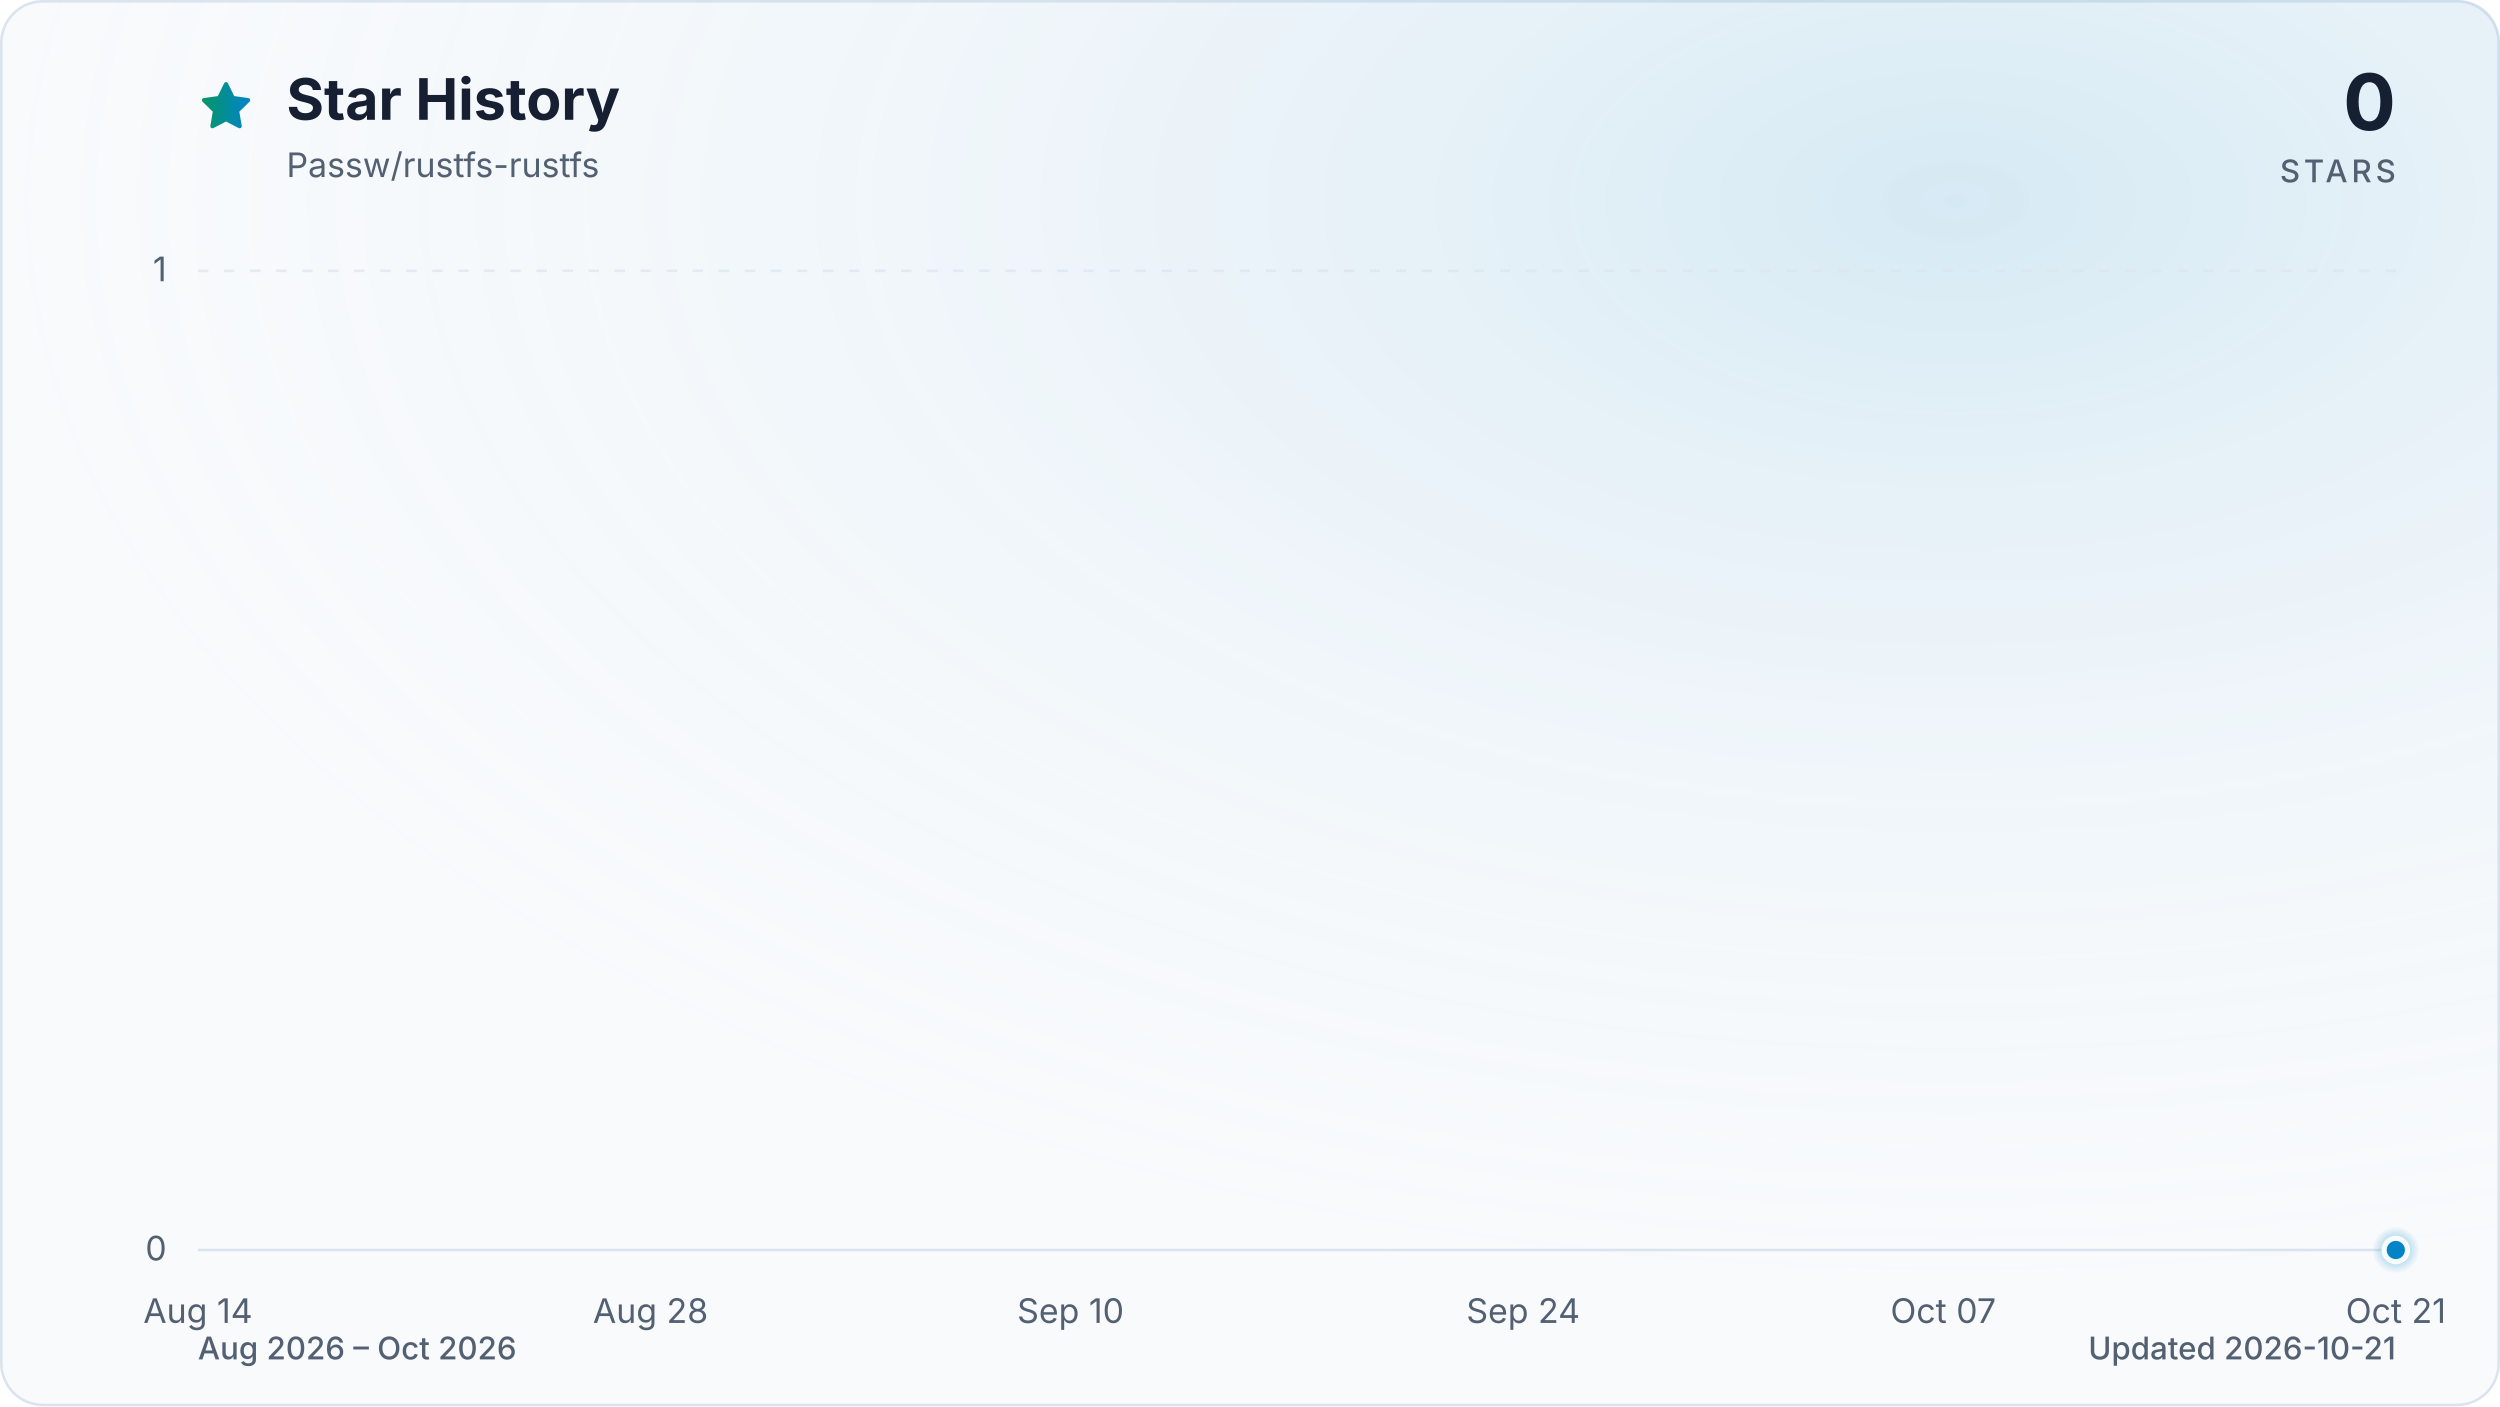
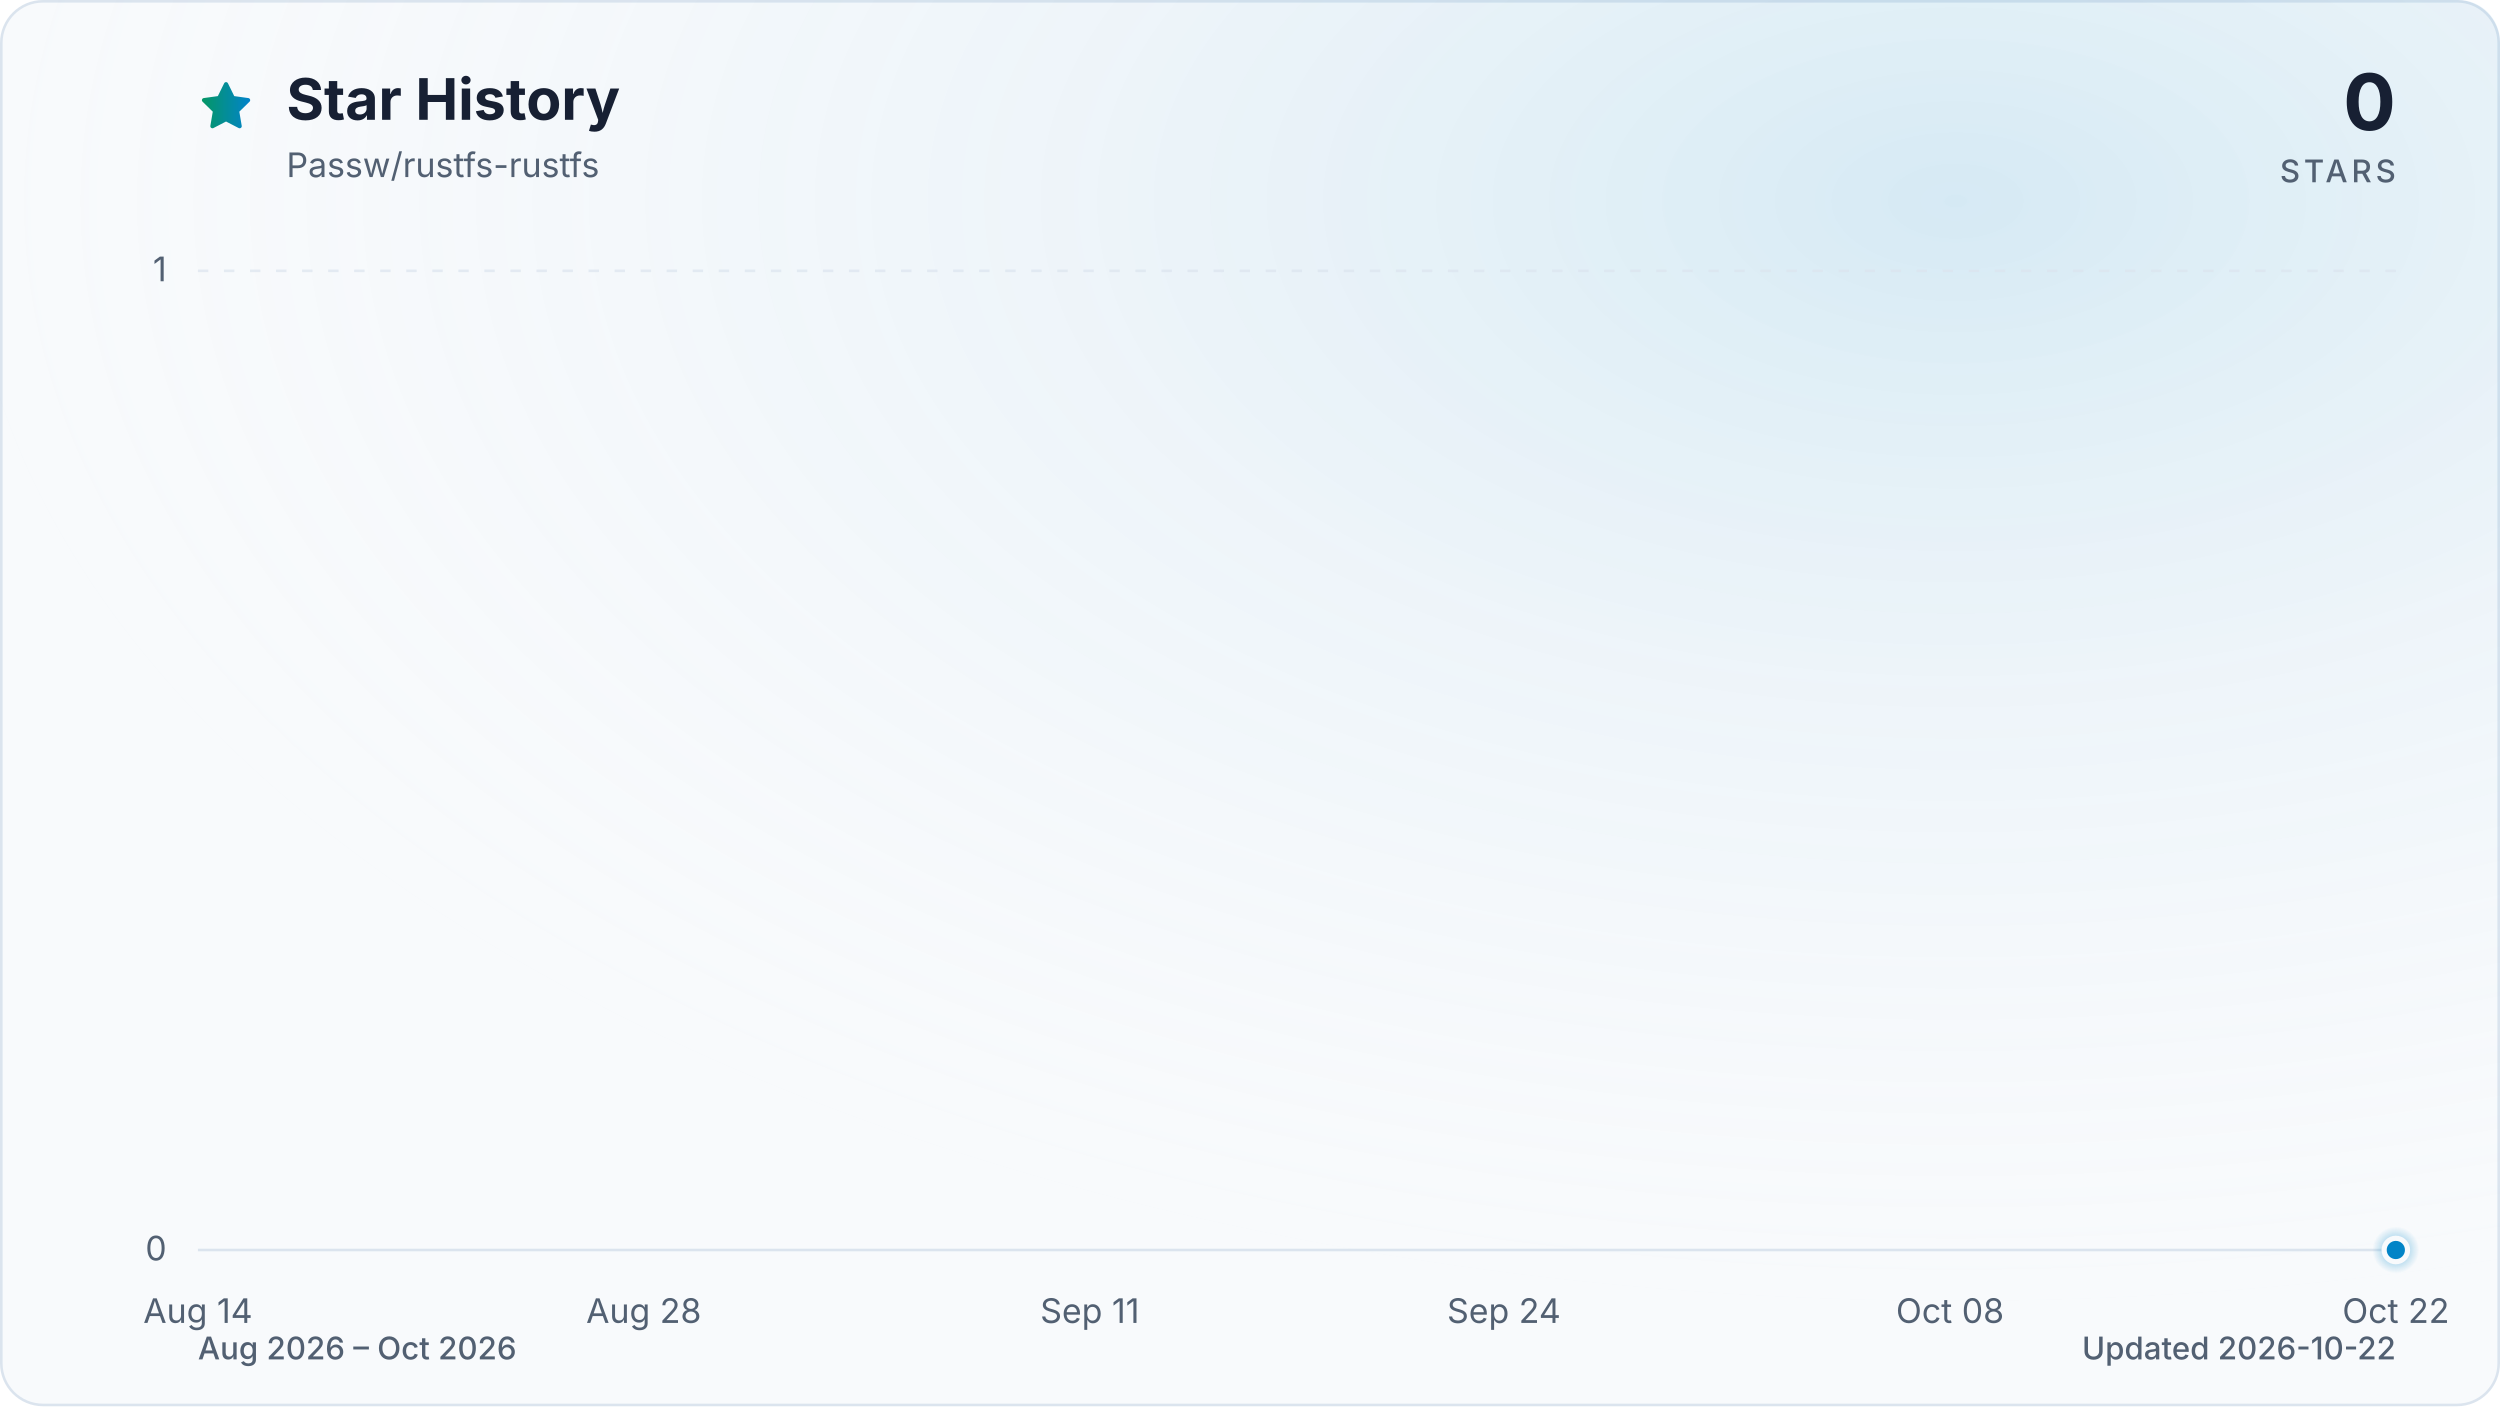
<svg xmlns="http://www.w3.org/2000/svg" viewBox="0 0 960 540" role="img" aria-labelledby="title description" data-style="gradient" data-variant="glow" data-animated="true">
  <defs>
    <linearGradient id="trend" x1="0" y1="0" x2="1" y2="0">
      <stop offset="0%" stop-color="#059669" />
      <stop offset="100%" stop-color="#0284c7" />
    </linearGradient>
    <linearGradient id="area" x1="0" y1="0" x2="0" y2="1">
      <stop offset="0%" stop-color="#059669" stop-opacity="0.30" />
      <stop offset="55%" stop-color="#0284c7" stop-opacity="0.10" />
      <stop offset="100%" stop-color="#0284c7" stop-opacity="0.01" />
    </linearGradient>
    <radialGradient id="marker-halo" cx="50%" cy="50%" r="50%">
      <stop offset="0%" stop-color="#0284c7" stop-opacity="0.55" />
      <stop offset="100%" stop-color="#0284c7" stop-opacity="0" />
    </radialGradient>
    <radialGradient id="surface-glow" cx="78%" cy="14%" r="80%">
      <stop offset="0%" stop-color="#0284c7" stop-opacity="0.14" />
      <stop offset="100%" stop-color="#f8fafc" stop-opacity="0" />
    </radialGradient>
    <filter id="trend-glow" x="-20%" y="-20%" width="140%" height="140%">
      <feGaussianBlur stdDeviation="7" />
    </filter>
  </defs>
  <style>
.trend-enter{transform-box:fill-box;transform-origin:center;animation:trend-enter 520ms cubic-bezier(0.16,1,0.3,1)}
.marker-enter{transform-box:fill-box;transform-origin:center;animation:marker-enter 320ms cubic-bezier(0.16,1,0.3,1) 200ms both}
.marker-pulse{transform-box:fill-box;transform-origin:center;animation:marker-pulse 2.6s ease-out infinite}
@keyframes trend-enter{from{opacity:.35;transform:translateY(10px)}to{opacity:1;transform:translateY(0)}}
@keyframes marker-enter{from{opacity:0;transform:scale(.4)}to{opacity:1;transform:scale(1)}}
@keyframes marker-pulse{0%{opacity:.5;transform:scale(.7)}70%,100%{opacity:0;transform:scale(2.1)}}
@media (prefers-reduced-motion:reduce){.trend-enter,.marker-enter,.marker-pulse{animation:none!important}}
@media (prefers-reduced-motion:reduce){.marker-pulse{opacity:0}}
</style>
  <rect x="0.5" y="0.5" width="959" height="539" fill="#f8fafc" stroke="#dbe4ee" stroke-width="1" rx="16" />
  <rect width="960" height="540" fill="url(#surface-glow)" rx="16" />
  <path d="M12 2.6l2.9 5.9 6.5.9-4.7 4.6 1.1 6.5-5.8-3-5.8 3 1.1-6.5-4.7-4.6 6.5-.9L12 2.6Z" transform="translate(76 30) scale(.9)" fill="url(#trend)" stroke="url(#trend)" stroke-width="1.8" stroke-linejoin="round" aria-hidden="true" />
  <text x="110" y="46" fill="#172033" font-family="ui-sans-serif, system-ui, -apple-system, BlinkMacSystemFont, 'Segoe UI', sans-serif" font-size="22" font-weight="700">Star History</text>
  <text x="110" y="68" fill="#526072" font-family="ui-sans-serif, system-ui, -apple-system, BlinkMacSystemFont, 'Segoe UI', sans-serif" font-size="13">Passw/rustfs-rustfs</text>
  <text x="920" y="50" fill="#172033" font-family="ui-sans-serif, system-ui, -apple-system, BlinkMacSystemFont, 'Segoe UI', sans-serif" font-size="30" font-weight="700" text-anchor="end">0</text>
  <text x="920" y="70" fill="#526072" font-family="ui-sans-serif, system-ui, -apple-system, BlinkMacSystemFont, 'Segoe UI', sans-serif" font-size="12" font-weight="500" letter-spacing="1.5" text-anchor="end">STARS</text>
  <line x1="76" y1="480.0" x2="920" y2="480.0" stroke="#dbe4ee" stroke-width="1" stroke-dasharray="0" opacity="1" />
  <text x="64" y="484.0" fill="#526072" font-family="ui-sans-serif, system-ui, -apple-system, BlinkMacSystemFont, 'Segoe UI', sans-serif" font-size="13" text-anchor="end">0</text>
  <line x1="76" y1="104.0" x2="920" y2="104.0" stroke="#dbe4ee" stroke-width="1" stroke-dasharray="4 6" opacity="0.7" />
  <text x="64" y="108.0" fill="#526072" font-family="ui-sans-serif, system-ui, -apple-system, BlinkMacSystemFont, 'Segoe UI', sans-serif" font-size="13" text-anchor="end">1</text>
  <text x="76.0" y="508" fill="#526072" font-family="ui-sans-serif, system-ui, -apple-system, BlinkMacSystemFont, 'Segoe UI', sans-serif" font-size="13" text-anchor="middle">Aug 14</text>
-   <text x="249.8" y="508" fill="#526072" font-family="ui-sans-serif, system-ui, -apple-system, BlinkMacSystemFont, 'Segoe UI', sans-serif" font-size="13" text-anchor="middle">Aug 28</text>
-   <text x="411.1" y="508" fill="#526072" font-family="ui-sans-serif, system-ui, -apple-system, BlinkMacSystemFont, 'Segoe UI', sans-serif" font-size="13" text-anchor="middle">Sep 10</text>
-   <text x="584.9" y="508" fill="#526072" font-family="ui-sans-serif, system-ui, -apple-system, BlinkMacSystemFont, 'Segoe UI', sans-serif" font-size="13" text-anchor="middle">Sep 24</text>
-   <text x="746.2" y="508" fill="#526072" font-family="ui-sans-serif, system-ui, -apple-system, BlinkMacSystemFont, 'Segoe UI', sans-serif" font-size="13" text-anchor="middle">Oct 07</text>
-   <text x="920.0" y="508" fill="#526072" font-family="ui-sans-serif, system-ui, -apple-system, BlinkMacSystemFont, 'Segoe UI', sans-serif" font-size="13" text-anchor="middle">Oct 21</text>
+   <text x="247.2" y="508" fill="#526072" font-family="ui-sans-serif, system-ui, -apple-system, BlinkMacSystemFont, 'Segoe UI', sans-serif" font-size="13" text-anchor="middle">Aug 28</text>
+   <text x="418.5" y="508" fill="#526072" font-family="ui-sans-serif, system-ui, -apple-system, BlinkMacSystemFont, 'Segoe UI', sans-serif" font-size="13" text-anchor="middle">Sep 11</text>
+   <text x="577.5" y="508" fill="#526072" font-family="ui-sans-serif, system-ui, -apple-system, BlinkMacSystemFont, 'Segoe UI', sans-serif" font-size="13" text-anchor="middle">Sep 24</text>
+   <text x="748.8" y="508" fill="#526072" font-family="ui-sans-serif, system-ui, -apple-system, BlinkMacSystemFont, 'Segoe UI', sans-serif" font-size="13" text-anchor="middle">Oct 08</text>
+   <text x="920.0" y="508" fill="#526072" font-family="ui-sans-serif, system-ui, -apple-system, BlinkMacSystemFont, 'Segoe UI', sans-serif" font-size="13" text-anchor="middle">Oct 22</text>
  <g class="trend-enter">
-     <path d="M 76.0 480.0 C 80.1 480.0, 84.3 480.0, 88.4 480.0 C 92.5 480.0, 96.7 480.0, 100.8 480.0 C 105.0 480.0, 109.1 480.0, 113.2 480.0 C 117.4 480.0, 121.5 480.0, 125.6 480.0 C 129.8 480.0, 133.9 480.0, 138.1 480.0 C 142.2 480.0, 146.3 480.0, 150.5 480.0 C 154.6 480.0, 158.7 480.0, 162.9 480.0 C 167.0 480.0, 171.2 480.0, 175.3 480.0 C 179.4 480.0, 183.6 480.0, 187.7 480.0 C 191.8 480.0, 196.0 480.0, 200.1 480.0 C 204.3 480.0, 208.4 480.0, 212.5 480.0 C 216.7 480.0, 220.8 480.0, 224.9 480.0 C 229.1 480.0, 233.2 480.0, 237.4 480.0 C 241.5 480.0, 245.6 480.0, 249.8 480.0 C 253.9 480.0, 258.0 480.0, 262.2 480.0 C 266.3 480.0, 270.5 480.0, 274.6 480.0 C 278.7 480.0, 282.9 480.0, 287.0 480.0 C 291.1 480.0, 295.3 480.0, 299.4 480.0 C 303.5 480.0, 307.7 480.0, 311.8 480.0 C 316.0 480.0, 320.1 480.0, 324.2 480.0 C 328.4 480.0, 332.5 480.0, 336.6 480.0 C 340.8 480.0, 344.9 480.0, 349.1 480.0 C 353.2 480.0, 357.3 480.0, 361.5 480.0 C 365.6 480.0, 369.7 480.0, 373.9 480.0 C 378.0 480.0, 382.2 480.0, 386.3 480.0 C 390.4 480.0, 394.6 480.0, 398.7 480.0 C 402.8 480.0, 407.0 480.0, 411.1 480.0 C 415.3 480.0, 419.4 480.0, 423.5 480.0 C 427.7 480.0, 431.8 480.0, 435.9 480.0 C 440.1 480.0, 444.2 480.0, 448.4 480.0 C 452.5 480.0, 456.6 480.0, 460.8 480.0 C 464.9 480.0, 469.0 480.0, 473.2 480.0 C 477.3 480.0, 481.5 480.0, 485.6 480.0 C 489.7 480.0, 493.9 480.0, 498.0 480.0 C 502.1 480.0, 506.3 480.0, 510.4 480.0 C 514.5 480.0, 518.7 480.0, 522.8 480.0 C 527.0 480.0, 531.1 480.0, 535.2 480.0 C 539.4 480.0, 543.5 480.0, 547.6 480.0 C 551.8 480.0, 555.9 480.0, 560.1 480.0 C 564.2 480.0, 568.3 480.0, 572.5 480.0 C 576.6 480.0, 580.7 480.0, 584.9 480.0 C 589.0 480.0, 593.2 480.0, 597.3 480.0 C 601.4 480.0, 605.6 480.0, 609.7 480.0 C 613.8 480.0, 618.0 480.0, 622.1 480.0 C 626.3 480.0, 630.4 480.0, 634.5 480.0 C 638.7 480.0, 642.8 480.0, 646.9 480.0 C 651.1 480.0, 655.2 480.0, 659.4 480.0 C 663.5 480.0, 667.6 480.0, 671.8 480.0 C 675.9 480.0, 680.0 480.0, 684.2 480.0 C 688.3 480.0, 692.5 480.0, 696.6 480.0 C 700.7 480.0, 704.9 480.0, 709.0 480.0 C 713.1 480.0, 717.3 480.0, 721.4 480.0 C 725.5 480.0, 729.7 480.0, 733.8 480.0 C 738.0 480.0, 742.1 480.0, 746.2 480.0 C 750.4 480.0, 754.5 480.0, 758.6 480.0 C 762.8 480.0, 766.9 480.0, 771.1 480.0 C 775.2 480.0, 779.3 480.0, 783.5 480.0 C 787.6 480.0, 791.7 480.0, 795.9 480.0 C 800.0 480.0, 804.2 480.0, 808.3 480.0 C 812.4 480.0, 816.6 480.0, 820.7 480.0 C 824.8 480.0, 829.0 480.0, 833.1 480.0 C 837.3 480.0, 841.4 480.0, 845.5 480.0 C 849.7 480.0, 853.8 480.0, 857.9 480.0 C 862.1 480.0, 866.2 480.0, 870.4 480.0 C 874.5 480.0, 878.6 480.0, 882.8 480.0 C 886.9 480.0, 891.0 480.0, 895.2 480.0 C 899.3 480.0, 903.5 480.0, 907.6 480.0 C 911.7 480.0, 915.9 480.0, 920.0 480.0 L 920.0 480.0 L 76.0 480.0 Z" fill="url(#area)" />
-     <path d="M 76.0 480.0 C 80.1 480.0, 84.3 480.0, 88.4 480.0 C 92.5 480.0, 96.7 480.0, 100.8 480.0 C 105.0 480.0, 109.1 480.0, 113.2 480.0 C 117.4 480.0, 121.5 480.0, 125.6 480.0 C 129.8 480.0, 133.9 480.0, 138.1 480.0 C 142.2 480.0, 146.3 480.0, 150.5 480.0 C 154.6 480.0, 158.7 480.0, 162.9 480.0 C 167.0 480.0, 171.2 480.0, 175.3 480.0 C 179.4 480.0, 183.6 480.0, 187.7 480.0 C 191.8 480.0, 196.0 480.0, 200.1 480.0 C 204.3 480.0, 208.4 480.0, 212.5 480.0 C 216.7 480.0, 220.8 480.0, 224.9 480.0 C 229.1 480.0, 233.2 480.0, 237.4 480.0 C 241.5 480.0, 245.6 480.0, 249.8 480.0 C 253.9 480.0, 258.0 480.0, 262.2 480.0 C 266.3 480.0, 270.5 480.0, 274.6 480.0 C 278.7 480.0, 282.9 480.0, 287.0 480.0 C 291.1 480.0, 295.3 480.0, 299.4 480.0 C 303.5 480.0, 307.7 480.0, 311.8 480.0 C 316.0 480.0, 320.1 480.0, 324.2 480.0 C 328.4 480.0, 332.5 480.0, 336.6 480.0 C 340.8 480.0, 344.9 480.0, 349.1 480.0 C 353.2 480.0, 357.3 480.0, 361.5 480.0 C 365.6 480.0, 369.7 480.0, 373.9 480.0 C 378.0 480.0, 382.2 480.0, 386.3 480.0 C 390.4 480.0, 394.6 480.0, 398.7 480.0 C 402.8 480.0, 407.0 480.0, 411.1 480.0 C 415.3 480.0, 419.4 480.0, 423.5 480.0 C 427.7 480.0, 431.8 480.0, 435.9 480.0 C 440.1 480.0, 444.2 480.0, 448.4 480.0 C 452.5 480.0, 456.6 480.0, 460.8 480.0 C 464.9 480.0, 469.0 480.0, 473.2 480.0 C 477.3 480.0, 481.5 480.0, 485.6 480.0 C 489.7 480.0, 493.9 480.0, 498.0 480.0 C 502.1 480.0, 506.3 480.0, 510.4 480.0 C 514.5 480.0, 518.7 480.0, 522.8 480.0 C 527.0 480.0, 531.1 480.0, 535.2 480.0 C 539.4 480.0, 543.5 480.0, 547.6 480.0 C 551.8 480.0, 555.9 480.0, 560.1 480.0 C 564.2 480.0, 568.3 480.0, 572.5 480.0 C 576.6 480.0, 580.7 480.0, 584.9 480.0 C 589.0 480.0, 593.2 480.0, 597.3 480.0 C 601.4 480.0, 605.6 480.0, 609.7 480.0 C 613.8 480.0, 618.0 480.0, 622.1 480.0 C 626.3 480.0, 630.4 480.0, 634.5 480.0 C 638.7 480.0, 642.8 480.0, 646.9 480.0 C 651.1 480.0, 655.2 480.0, 659.4 480.0 C 663.5 480.0, 667.6 480.0, 671.8 480.0 C 675.9 480.0, 680.0 480.0, 684.2 480.0 C 688.3 480.0, 692.5 480.0, 696.6 480.0 C 700.7 480.0, 704.9 480.0, 709.0 480.0 C 713.1 480.0, 717.3 480.0, 721.4 480.0 C 725.5 480.0, 729.7 480.0, 733.8 480.0 C 738.0 480.0, 742.1 480.0, 746.2 480.0 C 750.4 480.0, 754.5 480.0, 758.6 480.0 C 762.8 480.0, 766.9 480.0, 771.1 480.0 C 775.2 480.0, 779.3 480.0, 783.5 480.0 C 787.6 480.0, 791.7 480.0, 795.9 480.0 C 800.0 480.0, 804.2 480.0, 808.3 480.0 C 812.4 480.0, 816.6 480.0, 820.7 480.0 C 824.8 480.0, 829.0 480.0, 833.1 480.0 C 837.3 480.0, 841.4 480.0, 845.5 480.0 C 849.7 480.0, 853.8 480.0, 857.9 480.0 C 862.1 480.0, 866.2 480.0, 870.4 480.0 C 874.5 480.0, 878.6 480.0, 882.8 480.0 C 886.9 480.0, 891.0 480.0, 895.2 480.0 C 899.3 480.0, 903.5 480.0, 907.6 480.0 C 911.7 480.0, 915.9 480.0, 920.0 480.0" fill="none" stroke="url(#trend)" stroke-width="12" stroke-linecap="round" stroke-linejoin="round" opacity="0.16" filter="url(#trend-glow)" />
-     <path d="M 76.0 480.0 C 80.1 480.0, 84.3 480.0, 88.4 480.0 C 92.5 480.0, 96.7 480.0, 100.8 480.0 C 105.0 480.0, 109.1 480.0, 113.2 480.0 C 117.4 480.0, 121.5 480.0, 125.6 480.0 C 129.8 480.0, 133.9 480.0, 138.1 480.0 C 142.2 480.0, 146.3 480.0, 150.5 480.0 C 154.6 480.0, 158.7 480.0, 162.9 480.0 C 167.0 480.0, 171.2 480.0, 175.3 480.0 C 179.4 480.0, 183.6 480.0, 187.7 480.0 C 191.8 480.0, 196.0 480.0, 200.1 480.0 C 204.3 480.0, 208.4 480.0, 212.5 480.0 C 216.7 480.0, 220.8 480.0, 224.9 480.0 C 229.1 480.0, 233.2 480.0, 237.4 480.0 C 241.5 480.0, 245.6 480.0, 249.8 480.0 C 253.9 480.0, 258.0 480.0, 262.2 480.0 C 266.3 480.0, 270.5 480.0, 274.6 480.0 C 278.7 480.0, 282.9 480.0, 287.0 480.0 C 291.1 480.0, 295.3 480.0, 299.4 480.0 C 303.5 480.0, 307.7 480.0, 311.8 480.0 C 316.0 480.0, 320.1 480.0, 324.2 480.0 C 328.4 480.0, 332.5 480.0, 336.6 480.0 C 340.8 480.0, 344.9 480.0, 349.1 480.0 C 353.2 480.0, 357.3 480.0, 361.5 480.0 C 365.6 480.0, 369.7 480.0, 373.9 480.0 C 378.0 480.0, 382.2 480.0, 386.3 480.0 C 390.4 480.0, 394.6 480.0, 398.7 480.0 C 402.8 480.0, 407.0 480.0, 411.1 480.0 C 415.3 480.0, 419.4 480.0, 423.5 480.0 C 427.7 480.0, 431.8 480.0, 435.9 480.0 C 440.1 480.0, 444.2 480.0, 448.4 480.0 C 452.5 480.0, 456.6 480.0, 460.8 480.0 C 464.9 480.0, 469.0 480.0, 473.2 480.0 C 477.3 480.0, 481.5 480.0, 485.6 480.0 C 489.7 480.0, 493.9 480.0, 498.0 480.0 C 502.1 480.0, 506.3 480.0, 510.4 480.0 C 514.5 480.0, 518.7 480.0, 522.8 480.0 C 527.0 480.0, 531.1 480.0, 535.2 480.0 C 539.4 480.0, 543.5 480.0, 547.6 480.0 C 551.8 480.0, 555.9 480.0, 560.1 480.0 C 564.2 480.0, 568.3 480.0, 572.5 480.0 C 576.6 480.0, 580.7 480.0, 584.9 480.0 C 589.0 480.0, 593.2 480.0, 597.3 480.0 C 601.4 480.0, 605.6 480.0, 609.7 480.0 C 613.8 480.0, 618.0 480.0, 622.1 480.0 C 626.3 480.0, 630.4 480.0, 634.5 480.0 C 638.7 480.0, 642.8 480.0, 646.9 480.0 C 651.1 480.0, 655.2 480.0, 659.4 480.0 C 663.5 480.0, 667.6 480.0, 671.8 480.0 C 675.9 480.0, 680.0 480.0, 684.2 480.0 C 688.3 480.0, 692.5 480.0, 696.6 480.0 C 700.7 480.0, 704.9 480.0, 709.0 480.0 C 713.1 480.0, 717.3 480.0, 721.4 480.0 C 725.5 480.0, 729.7 480.0, 733.8 480.0 C 738.0 480.0, 742.1 480.0, 746.2 480.0 C 750.4 480.0, 754.5 480.0, 758.6 480.0 C 762.8 480.0, 766.9 480.0, 771.1 480.0 C 775.2 480.0, 779.3 480.0, 783.5 480.0 C 787.6 480.0, 791.7 480.0, 795.9 480.0 C 800.0 480.0, 804.2 480.0, 808.3 480.0 C 812.4 480.0, 816.6 480.0, 820.7 480.0 C 824.8 480.0, 829.0 480.0, 833.1 480.0 C 837.3 480.0, 841.4 480.0, 845.5 480.0 C 849.7 480.0, 853.8 480.0, 857.9 480.0 C 862.1 480.0, 866.2 480.0, 870.4 480.0 C 874.5 480.0, 878.6 480.0, 882.8 480.0 C 886.9 480.0, 891.0 480.0, 895.2 480.0 C 899.3 480.0, 903.5 480.0, 907.6 480.0 C 911.7 480.0, 915.9 480.0, 920.0 480.0" fill="none" stroke="url(#trend)" stroke-width="3" stroke-linecap="round" stroke-linejoin="round" />
+     <path d="M 76.0 480.0 C 80.1 480.0, 84.2 480.0, 88.2 480.0 C 92.3 480.0, 96.4 480.0, 100.5 480.0 C 104.5 480.0, 108.6 480.0, 112.7 480.0 C 116.8 480.0, 120.9 480.0, 124.9 480.0 C 129.0 480.0, 133.1 480.0, 137.2 480.0 C 141.2 480.0, 145.3 480.0, 149.4 480.0 C 153.5 480.0, 157.5 480.0, 161.6 480.0 C 165.7 480.0, 169.8 480.0, 173.9 480.0 C 177.9 480.0, 182.0 480.0, 186.1 480.0 C 190.2 480.0, 194.2 480.0, 198.3 480.0 C 202.4 480.0, 206.5 480.0, 210.6 480.0 C 214.6 480.0, 218.7 480.0, 222.8 480.0 C 226.9 480.0, 230.9 480.0, 235.0 480.0 C 239.1 480.0, 243.2 480.0, 247.2 480.0 C 251.3 480.0, 255.4 480.0, 259.5 480.0 C 263.6 480.0, 267.6 480.0, 271.7 480.0 C 275.8 480.0, 279.9 480.0, 283.9 480.0 C 288.0 480.0, 292.1 480.0, 296.2 480.0 C 300.3 480.0, 304.3 480.0, 308.4 480.0 C 312.5 480.0, 316.6 480.0, 320.6 480.0 C 324.7 480.0, 328.8 480.0, 332.9 480.0 C 336.9 480.0, 341.0 480.0, 345.1 480.0 C 349.2 480.0, 353.3 480.0, 357.3 480.0 C 361.4 480.0, 365.5 480.0, 369.6 480.0 C 373.6 480.0, 377.7 480.0, 381.8 480.0 C 385.9 480.0, 390.0 480.0, 394.0 480.0 C 398.1 480.0, 402.2 480.0, 406.3 480.0 C 410.3 480.0, 414.4 480.0, 418.5 480.0 C 422.6 480.0, 426.6 480.0, 430.7 480.0 C 434.8 480.0, 438.9 480.0, 443.0 480.0 C 447.0 480.0, 451.1 480.0, 455.2 480.0 C 459.3 480.0, 463.3 480.0, 467.4 480.0 C 471.5 480.0, 475.6 480.0, 479.7 480.0 C 483.7 480.0, 487.8 480.0, 491.9 480.0 C 496.0 480.0, 500.0 480.0, 504.1 480.0 C 508.2 480.0, 512.3 480.0, 516.3 480.0 C 520.4 480.0, 524.5 480.0, 528.6 480.0 C 532.7 480.0, 536.7 480.0, 540.8 480.0 C 544.9 480.0, 549.0 480.0, 553.0 480.0 C 557.1 480.0, 561.2 480.0, 565.3 480.0 C 569.4 480.0, 573.4 480.0, 577.5 480.0 C 581.6 480.0, 585.7 480.0, 589.7 480.0 C 593.8 480.0, 597.9 480.0, 602.0 480.0 C 606.0 480.0, 610.1 480.0, 614.2 480.0 C 618.3 480.0, 622.4 480.0, 626.4 480.0 C 630.5 480.0, 634.6 480.0, 638.7 480.0 C 642.7 480.0, 646.8 480.0, 650.9 480.0 C 655.0 480.0, 659.1 480.0, 663.1 480.0 C 667.2 480.0, 671.3 480.0, 675.4 480.0 C 679.4 480.0, 683.5 480.0, 687.6 480.0 C 691.7 480.0, 695.7 480.0, 699.8 480.0 C 703.9 480.0, 708.0 480.0, 712.1 480.0 C 716.1 480.0, 720.2 480.0, 724.3 480.0 C 728.4 480.0, 732.4 480.0, 736.5 480.0 C 740.6 480.0, 744.7 480.0, 748.8 480.0 C 752.8 480.0, 756.9 480.0, 761.0 480.0 C 765.1 480.0, 769.1 480.0, 773.2 480.0 C 777.3 480.0, 781.4 480.0, 785.4 480.0 C 789.5 480.0, 793.6 480.0, 797.7 480.0 C 801.8 480.0, 805.8 480.0, 809.9 480.0 C 814.0 480.0, 818.1 480.0, 822.1 480.0 C 826.2 480.0, 830.3 480.0, 834.4 480.0 C 838.5 480.0, 842.5 480.0, 846.6 480.0 C 850.7 480.0, 854.8 480.0, 858.8 480.0 C 862.9 480.0, 867.0 480.0, 871.1 480.0 C 875.1 480.0, 879.2 480.0, 883.3 480.0 C 887.4 480.0, 891.5 480.0, 895.5 480.0 C 899.6 480.0, 903.7 480.0, 907.8 480.0 C 911.8 480.0, 915.9 480.0, 920.0 480.0 L 920.0 480.0 L 76.0 480.0 Z" fill="url(#area)" />
+     <path d="M 76.0 480.0 C 80.1 480.0, 84.2 480.0, 88.2 480.0 C 92.3 480.0, 96.4 480.0, 100.5 480.0 C 104.5 480.0, 108.6 480.0, 112.7 480.0 C 116.8 480.0, 120.9 480.0, 124.9 480.0 C 129.0 480.0, 133.1 480.0, 137.2 480.0 C 141.2 480.0, 145.3 480.0, 149.4 480.0 C 153.5 480.0, 157.5 480.0, 161.6 480.0 C 165.7 480.0, 169.8 480.0, 173.9 480.0 C 177.9 480.0, 182.0 480.0, 186.1 480.0 C 190.2 480.0, 194.2 480.0, 198.3 480.0 C 202.4 480.0, 206.5 480.0, 210.6 480.0 C 214.6 480.0, 218.7 480.0, 222.8 480.0 C 226.9 480.0, 230.9 480.0, 235.0 480.0 C 239.1 480.0, 243.2 480.0, 247.2 480.0 C 251.3 480.0, 255.4 480.0, 259.5 480.0 C 263.6 480.0, 267.6 480.0, 271.7 480.0 C 275.8 480.0, 279.9 480.0, 283.9 480.0 C 288.0 480.0, 292.1 480.0, 296.2 480.0 C 300.3 480.0, 304.3 480.0, 308.4 480.0 C 312.5 480.0, 316.6 480.0, 320.6 480.0 C 324.7 480.0, 328.8 480.0, 332.9 480.0 C 336.9 480.0, 341.0 480.0, 345.1 480.0 C 349.2 480.0, 353.3 480.0, 357.3 480.0 C 361.4 480.0, 365.5 480.0, 369.6 480.0 C 373.6 480.0, 377.7 480.0, 381.8 480.0 C 385.9 480.0, 390.0 480.0, 394.0 480.0 C 398.1 480.0, 402.2 480.0, 406.3 480.0 C 410.3 480.0, 414.4 480.0, 418.5 480.0 C 422.6 480.0, 426.6 480.0, 430.7 480.0 C 434.8 480.0, 438.9 480.0, 443.0 480.0 C 447.0 480.0, 451.1 480.0, 455.2 480.0 C 459.3 480.0, 463.3 480.0, 467.4 480.0 C 471.5 480.0, 475.6 480.0, 479.7 480.0 C 483.7 480.0, 487.8 480.0, 491.9 480.0 C 496.0 480.0, 500.0 480.0, 504.1 480.0 C 508.2 480.0, 512.3 480.0, 516.3 480.0 C 520.4 480.0, 524.5 480.0, 528.6 480.0 C 532.7 480.0, 536.7 480.0, 540.8 480.0 C 544.9 480.0, 549.0 480.0, 553.0 480.0 C 557.1 480.0, 561.2 480.0, 565.3 480.0 C 569.4 480.0, 573.4 480.0, 577.5 480.0 C 581.6 480.0, 585.7 480.0, 589.7 480.0 C 593.8 480.0, 597.9 480.0, 602.0 480.0 C 606.0 480.0, 610.1 480.0, 614.2 480.0 C 618.3 480.0, 622.4 480.0, 626.4 480.0 C 630.5 480.0, 634.6 480.0, 638.7 480.0 C 642.7 480.0, 646.8 480.0, 650.9 480.0 C 655.0 480.0, 659.1 480.0, 663.1 480.0 C 667.2 480.0, 671.3 480.0, 675.4 480.0 C 679.4 480.0, 683.5 480.0, 687.6 480.0 C 691.7 480.0, 695.7 480.0, 699.8 480.0 C 703.9 480.0, 708.0 480.0, 712.1 480.0 C 716.1 480.0, 720.2 480.0, 724.3 480.0 C 728.4 480.0, 732.4 480.0, 736.5 480.0 C 740.6 480.0, 744.7 480.0, 748.8 480.0 C 752.8 480.0, 756.9 480.0, 761.0 480.0 C 765.1 480.0, 769.1 480.0, 773.2 480.0 C 777.3 480.0, 781.4 480.0, 785.4 480.0 C 789.5 480.0, 793.6 480.0, 797.7 480.0 C 801.8 480.0, 805.8 480.0, 809.9 480.0 C 814.0 480.0, 818.1 480.0, 822.1 480.0 C 826.2 480.0, 830.3 480.0, 834.4 480.0 C 838.5 480.0, 842.5 480.0, 846.6 480.0 C 850.7 480.0, 854.8 480.0, 858.8 480.0 C 862.9 480.0, 867.0 480.0, 871.1 480.0 C 875.1 480.0, 879.2 480.0, 883.3 480.0 C 887.4 480.0, 891.5 480.0, 895.5 480.0 C 899.6 480.0, 903.7 480.0, 907.8 480.0 C 911.8 480.0, 915.9 480.0, 920.0 480.0" fill="none" stroke="url(#trend)" stroke-width="12" stroke-linecap="round" stroke-linejoin="round" opacity="0.16" filter="url(#trend-glow)" />
+     <path d="M 76.0 480.0 C 80.1 480.0, 84.2 480.0, 88.2 480.0 C 92.3 480.0, 96.4 480.0, 100.5 480.0 C 104.5 480.0, 108.6 480.0, 112.7 480.0 C 116.8 480.0, 120.9 480.0, 124.9 480.0 C 129.0 480.0, 133.1 480.0, 137.2 480.0 C 141.2 480.0, 145.3 480.0, 149.4 480.0 C 153.5 480.0, 157.5 480.0, 161.6 480.0 C 165.7 480.0, 169.8 480.0, 173.9 480.0 C 177.9 480.0, 182.0 480.0, 186.1 480.0 C 190.2 480.0, 194.2 480.0, 198.3 480.0 C 202.4 480.0, 206.5 480.0, 210.6 480.0 C 214.6 480.0, 218.7 480.0, 222.8 480.0 C 226.9 480.0, 230.9 480.0, 235.0 480.0 C 239.1 480.0, 243.2 480.0, 247.2 480.0 C 251.3 480.0, 255.4 480.0, 259.5 480.0 C 263.6 480.0, 267.6 480.0, 271.7 480.0 C 275.8 480.0, 279.9 480.0, 283.9 480.0 C 288.0 480.0, 292.1 480.0, 296.2 480.0 C 300.3 480.0, 304.3 480.0, 308.4 480.0 C 312.5 480.0, 316.6 480.0, 320.6 480.0 C 324.7 480.0, 328.8 480.0, 332.9 480.0 C 336.9 480.0, 341.0 480.0, 345.1 480.0 C 349.2 480.0, 353.3 480.0, 357.3 480.0 C 361.4 480.0, 365.5 480.0, 369.6 480.0 C 373.6 480.0, 377.7 480.0, 381.8 480.0 C 385.9 480.0, 390.0 480.0, 394.0 480.0 C 398.1 480.0, 402.2 480.0, 406.3 480.0 C 410.3 480.0, 414.4 480.0, 418.5 480.0 C 422.6 480.0, 426.6 480.0, 430.7 480.0 C 434.8 480.0, 438.9 480.0, 443.0 480.0 C 447.0 480.0, 451.1 480.0, 455.2 480.0 C 459.3 480.0, 463.3 480.0, 467.4 480.0 C 471.5 480.0, 475.6 480.0, 479.7 480.0 C 483.7 480.0, 487.8 480.0, 491.9 480.0 C 496.0 480.0, 500.0 480.0, 504.1 480.0 C 508.2 480.0, 512.3 480.0, 516.3 480.0 C 520.4 480.0, 524.5 480.0, 528.6 480.0 C 532.7 480.0, 536.7 480.0, 540.8 480.0 C 544.9 480.0, 549.0 480.0, 553.0 480.0 C 557.1 480.0, 561.2 480.0, 565.3 480.0 C 569.4 480.0, 573.4 480.0, 577.5 480.0 C 581.6 480.0, 585.7 480.0, 589.7 480.0 C 593.8 480.0, 597.9 480.0, 602.0 480.0 C 606.0 480.0, 610.1 480.0, 614.2 480.0 C 618.3 480.0, 622.4 480.0, 626.4 480.0 C 630.5 480.0, 634.6 480.0, 638.7 480.0 C 642.7 480.0, 646.8 480.0, 650.9 480.0 C 655.0 480.0, 659.1 480.0, 663.1 480.0 C 667.2 480.0, 671.3 480.0, 675.4 480.0 C 679.4 480.0, 683.5 480.0, 687.6 480.0 C 691.7 480.0, 695.7 480.0, 699.8 480.0 C 703.9 480.0, 708.0 480.0, 712.1 480.0 C 716.1 480.0, 720.2 480.0, 724.3 480.0 C 728.4 480.0, 732.4 480.0, 736.5 480.0 C 740.6 480.0, 744.7 480.0, 748.8 480.0 C 752.8 480.0, 756.9 480.0, 761.0 480.0 C 765.1 480.0, 769.1 480.0, 773.2 480.0 C 777.3 480.0, 781.4 480.0, 785.4 480.0 C 789.5 480.0, 793.6 480.0, 797.7 480.0 C 801.8 480.0, 805.8 480.0, 809.9 480.0 C 814.0 480.0, 818.1 480.0, 822.1 480.0 C 826.2 480.0, 830.3 480.0, 834.4 480.0 C 838.5 480.0, 842.5 480.0, 846.6 480.0 C 850.7 480.0, 854.8 480.0, 858.8 480.0 C 862.9 480.0, 867.0 480.0, 871.1 480.0 C 875.1 480.0, 879.2 480.0, 883.3 480.0 C 887.4 480.0, 891.5 480.0, 895.5 480.0 C 899.6 480.0, 903.7 480.0, 907.8 480.0 C 911.8 480.0, 915.9 480.0, 920.0 480.0" fill="none" stroke="url(#trend)" stroke-width="3" stroke-linecap="round" stroke-linejoin="round" />
  </g>
  <g class="marker-enter">
    <circle class="marker-pulse" cx="920.0" cy="480.0" r="9" fill="url(#marker-halo)" />
    <circle cx="920.0" cy="480.0" r="4.5" fill="#0284c7" stroke="#f8fafc" stroke-width="2" />
  </g>
  <text x="76" y="522" fill="#526072" font-family="ui-sans-serif, system-ui, -apple-system, BlinkMacSystemFont, 'Segoe UI', sans-serif" font-size="12" font-weight="500">Aug 2026 – Oct 2026</text>
-   <text x="920" y="522" fill="#526072" font-family="ui-sans-serif, system-ui, -apple-system, BlinkMacSystemFont, 'Segoe UI', sans-serif" font-size="12" font-weight="500" text-anchor="end">Updated 2026-10-21</text>
+   <text x="920" y="522" fill="#526072" font-family="ui-sans-serif, system-ui, -apple-system, BlinkMacSystemFont, 'Segoe UI', sans-serif" font-size="12" font-weight="500" text-anchor="end">Updated 2026-10-22</text>
</svg>
